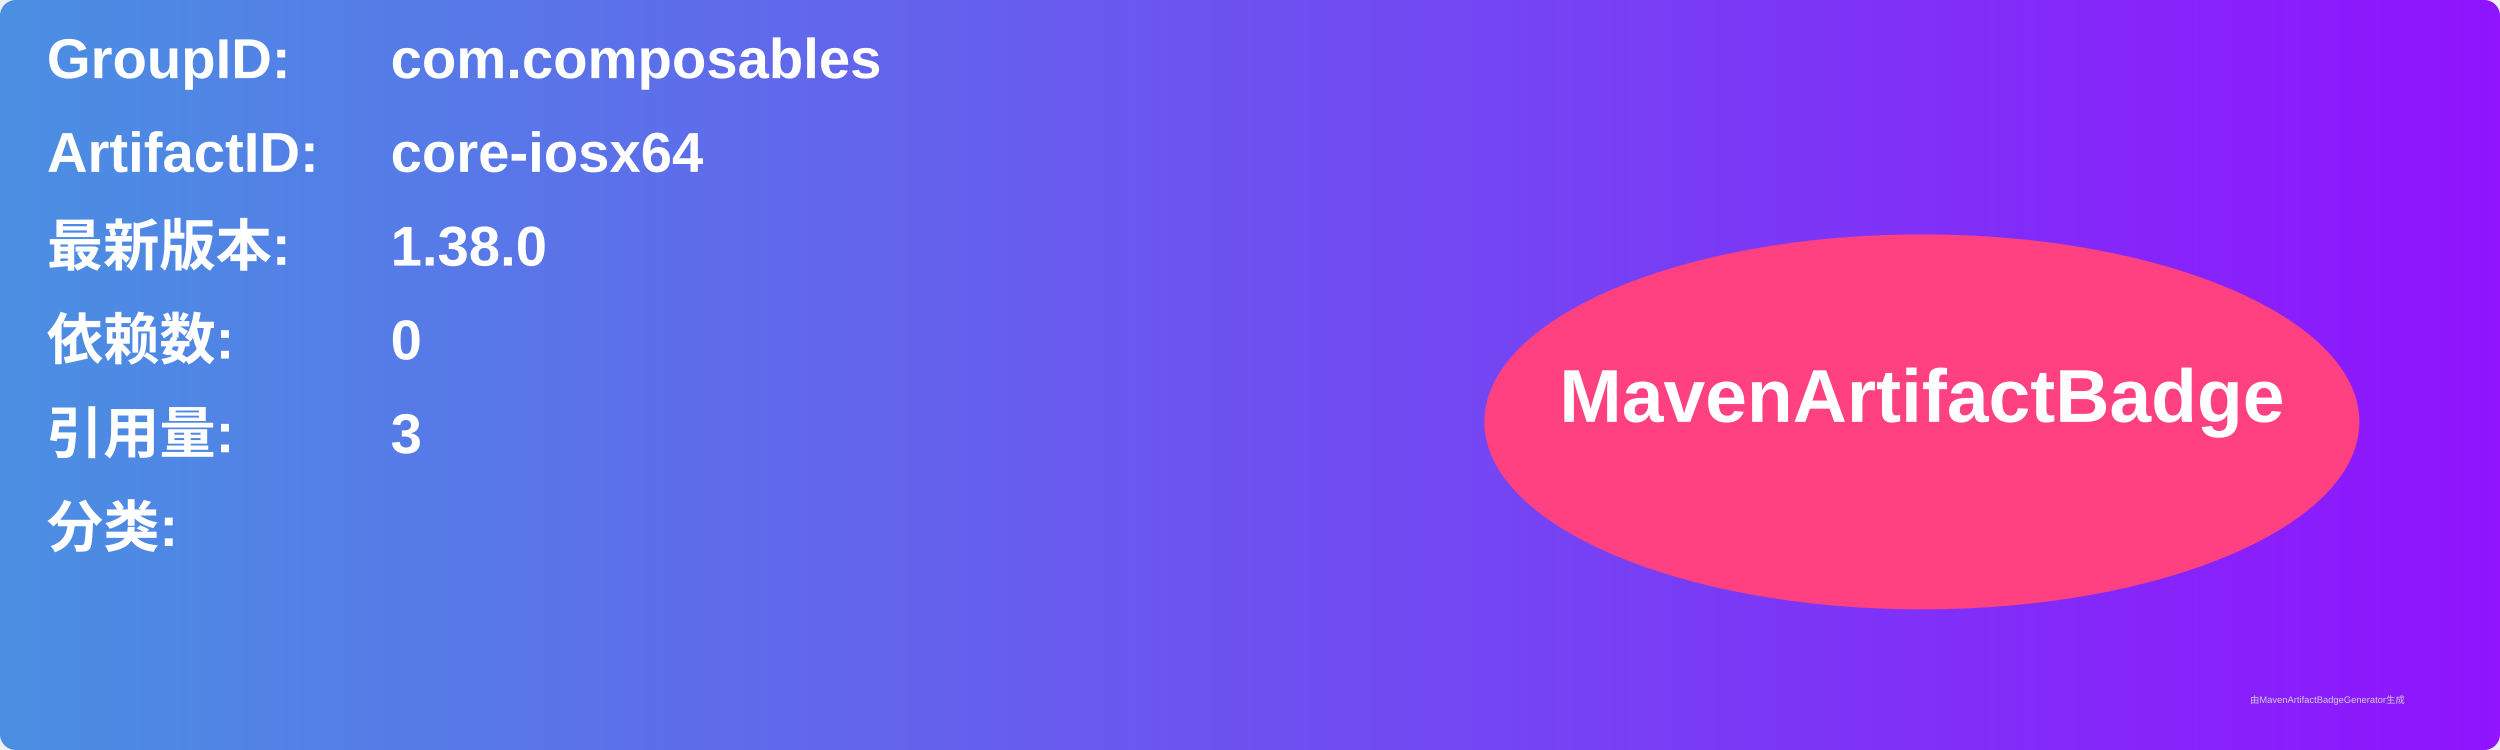
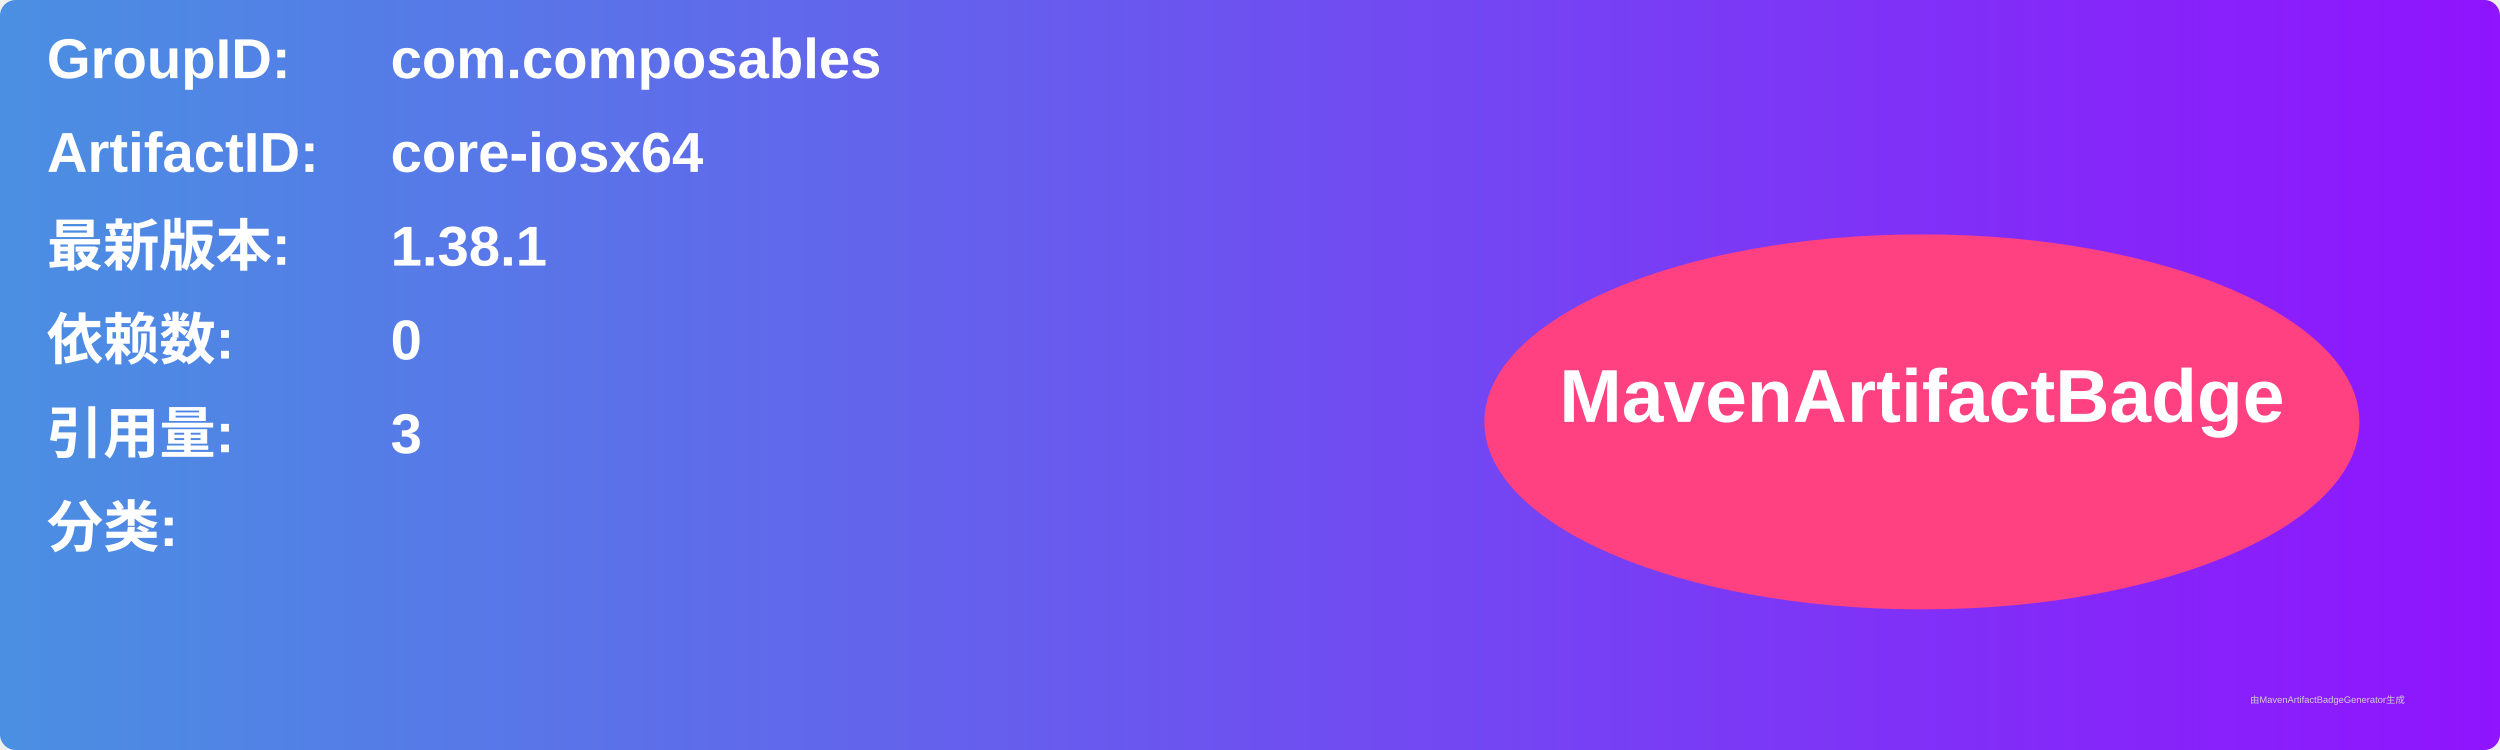
<svg xmlns="http://www.w3.org/2000/svg" width="800" height="240" viewBox="0 0 800 240">
  <linearGradient id="grad" x1="0%" y1="0%" x2="100%" y2="0%">
    <stop offset="0%" stop-color="#4a90e2" />
    <stop offset="100%" stop-color="#9013fe" />
  </linearGradient>
  <rect width="100%" height="100%" rx="5" ry="5" fill="url(#grad)" />
  <g transform="translate(15, 15)">
    <text x="0" y="10" font-family="Arial" font-size="18" fill="white" font-weight="bold" width="260">GroupID:</text>
    <text x="110" y="10" font-family="Arial" font-size="18" fill="white" font-weight="bold" width="460">com.composables</text>
    <text x="0" y="40" font-family="Arial" font-size="18" fill="white" font-weight="bold" width="260">ArtifactID:</text>
    <text x="110" y="40" font-family="Arial" font-size="18" fill="white" font-weight="bold" width="460">core-iosx64</text>
    <text x="0" y="70" font-family="Arial" font-size="18" fill="white" font-weight="bold">最新版本:</text>
    <text x="110" y="70" font-family="Arial" font-size="18" fill="white" font-weight="bold">
-       <tspan font-weight="bold">1.38.0</tspan>
+       <tspan font-weight="bold">1.38.1</tspan>
    </text>
    <text x="0" y="100" font-family="Arial" font-size="18" fill="white" font-weight="bold">依赖数: </text>
    <text x="110" y="100" font-family="Arial" font-size="18" fill="white">
      <tspan font-weight="bold">0</tspan>
    </text>
    <text x="0" y="130" font-family="Arial" font-size="18" fill="white" font-weight="bold">引用量: </text>
    <text x="110" y="130" font-family="Arial" font-size="18" fill="white">
      <tspan font-weight="bold">3</tspan>
    </text>
    <text x="0" y="160" font-family="Arial" font-size="18" fill="white" font-weight="bold">分类:</text>
    <text x="10" y="190" font-family="Arial" font-size="10" fill="white">
      <tspan font-weight="bold" />
    </text>
    <ellipse cx="600" cy="120" rx="140" ry="60" fill="#ff4081" />
    <text x="600" y="120" text-anchor="middle" font-family="Arial" font-size="24" fill="white" font-weight="bold">MavenArtifactBadge</text>
  </g>
  <text x="720" y="225" font-family="Arial" font-size="3" fill="#d0d0d0">由MavenArtifactBadgeGenerator生成</text>
</svg>
